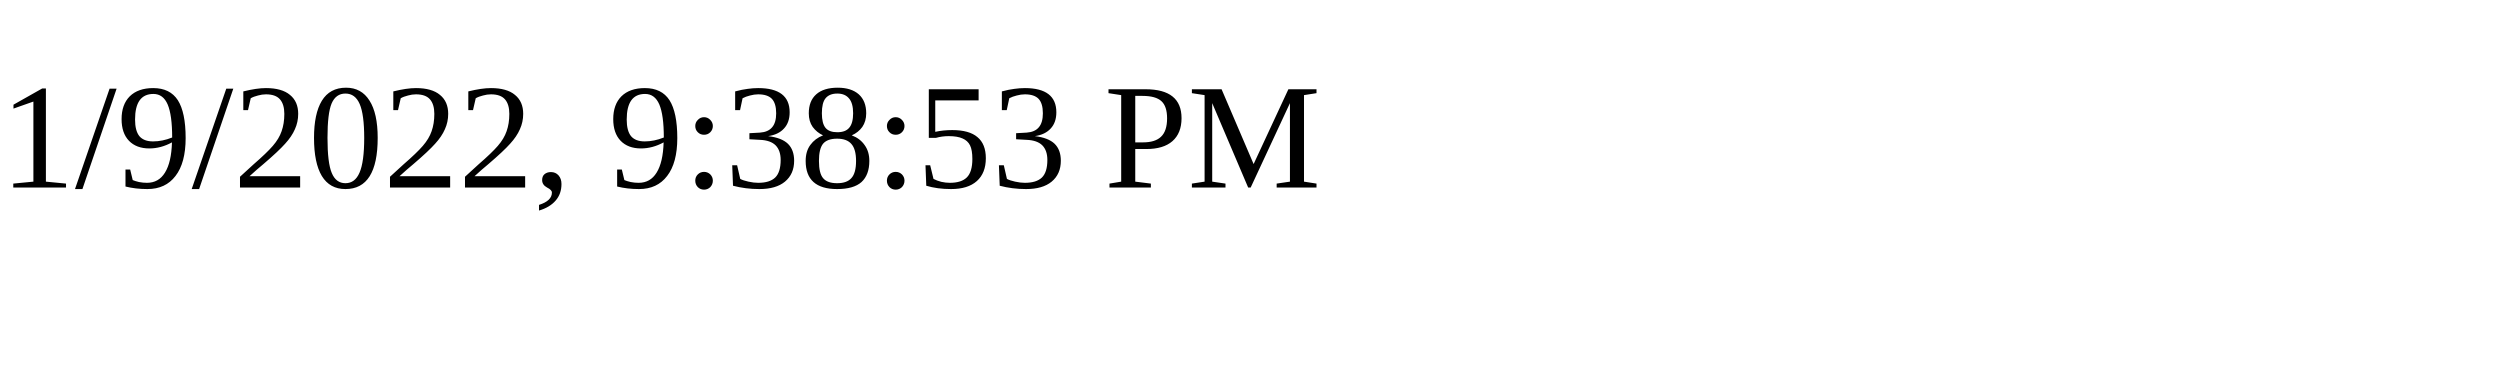
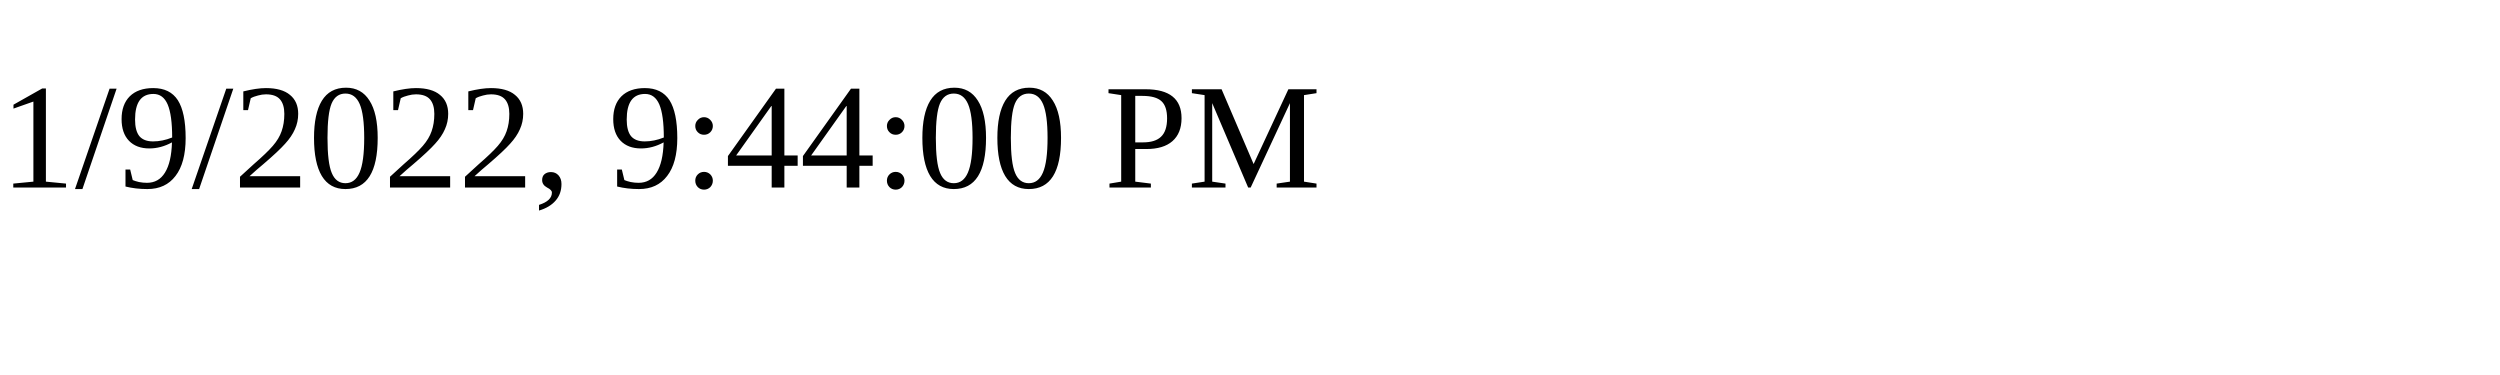
<svg xmlns="http://www.w3.org/2000/svg" height="30" width="200">
-   <text x="0" y="15">1/9/2022, 9:38:53 PM</text>
+   <text x="0" y="15">1/9/2022, 9:44:00 PM</text>
</svg>
